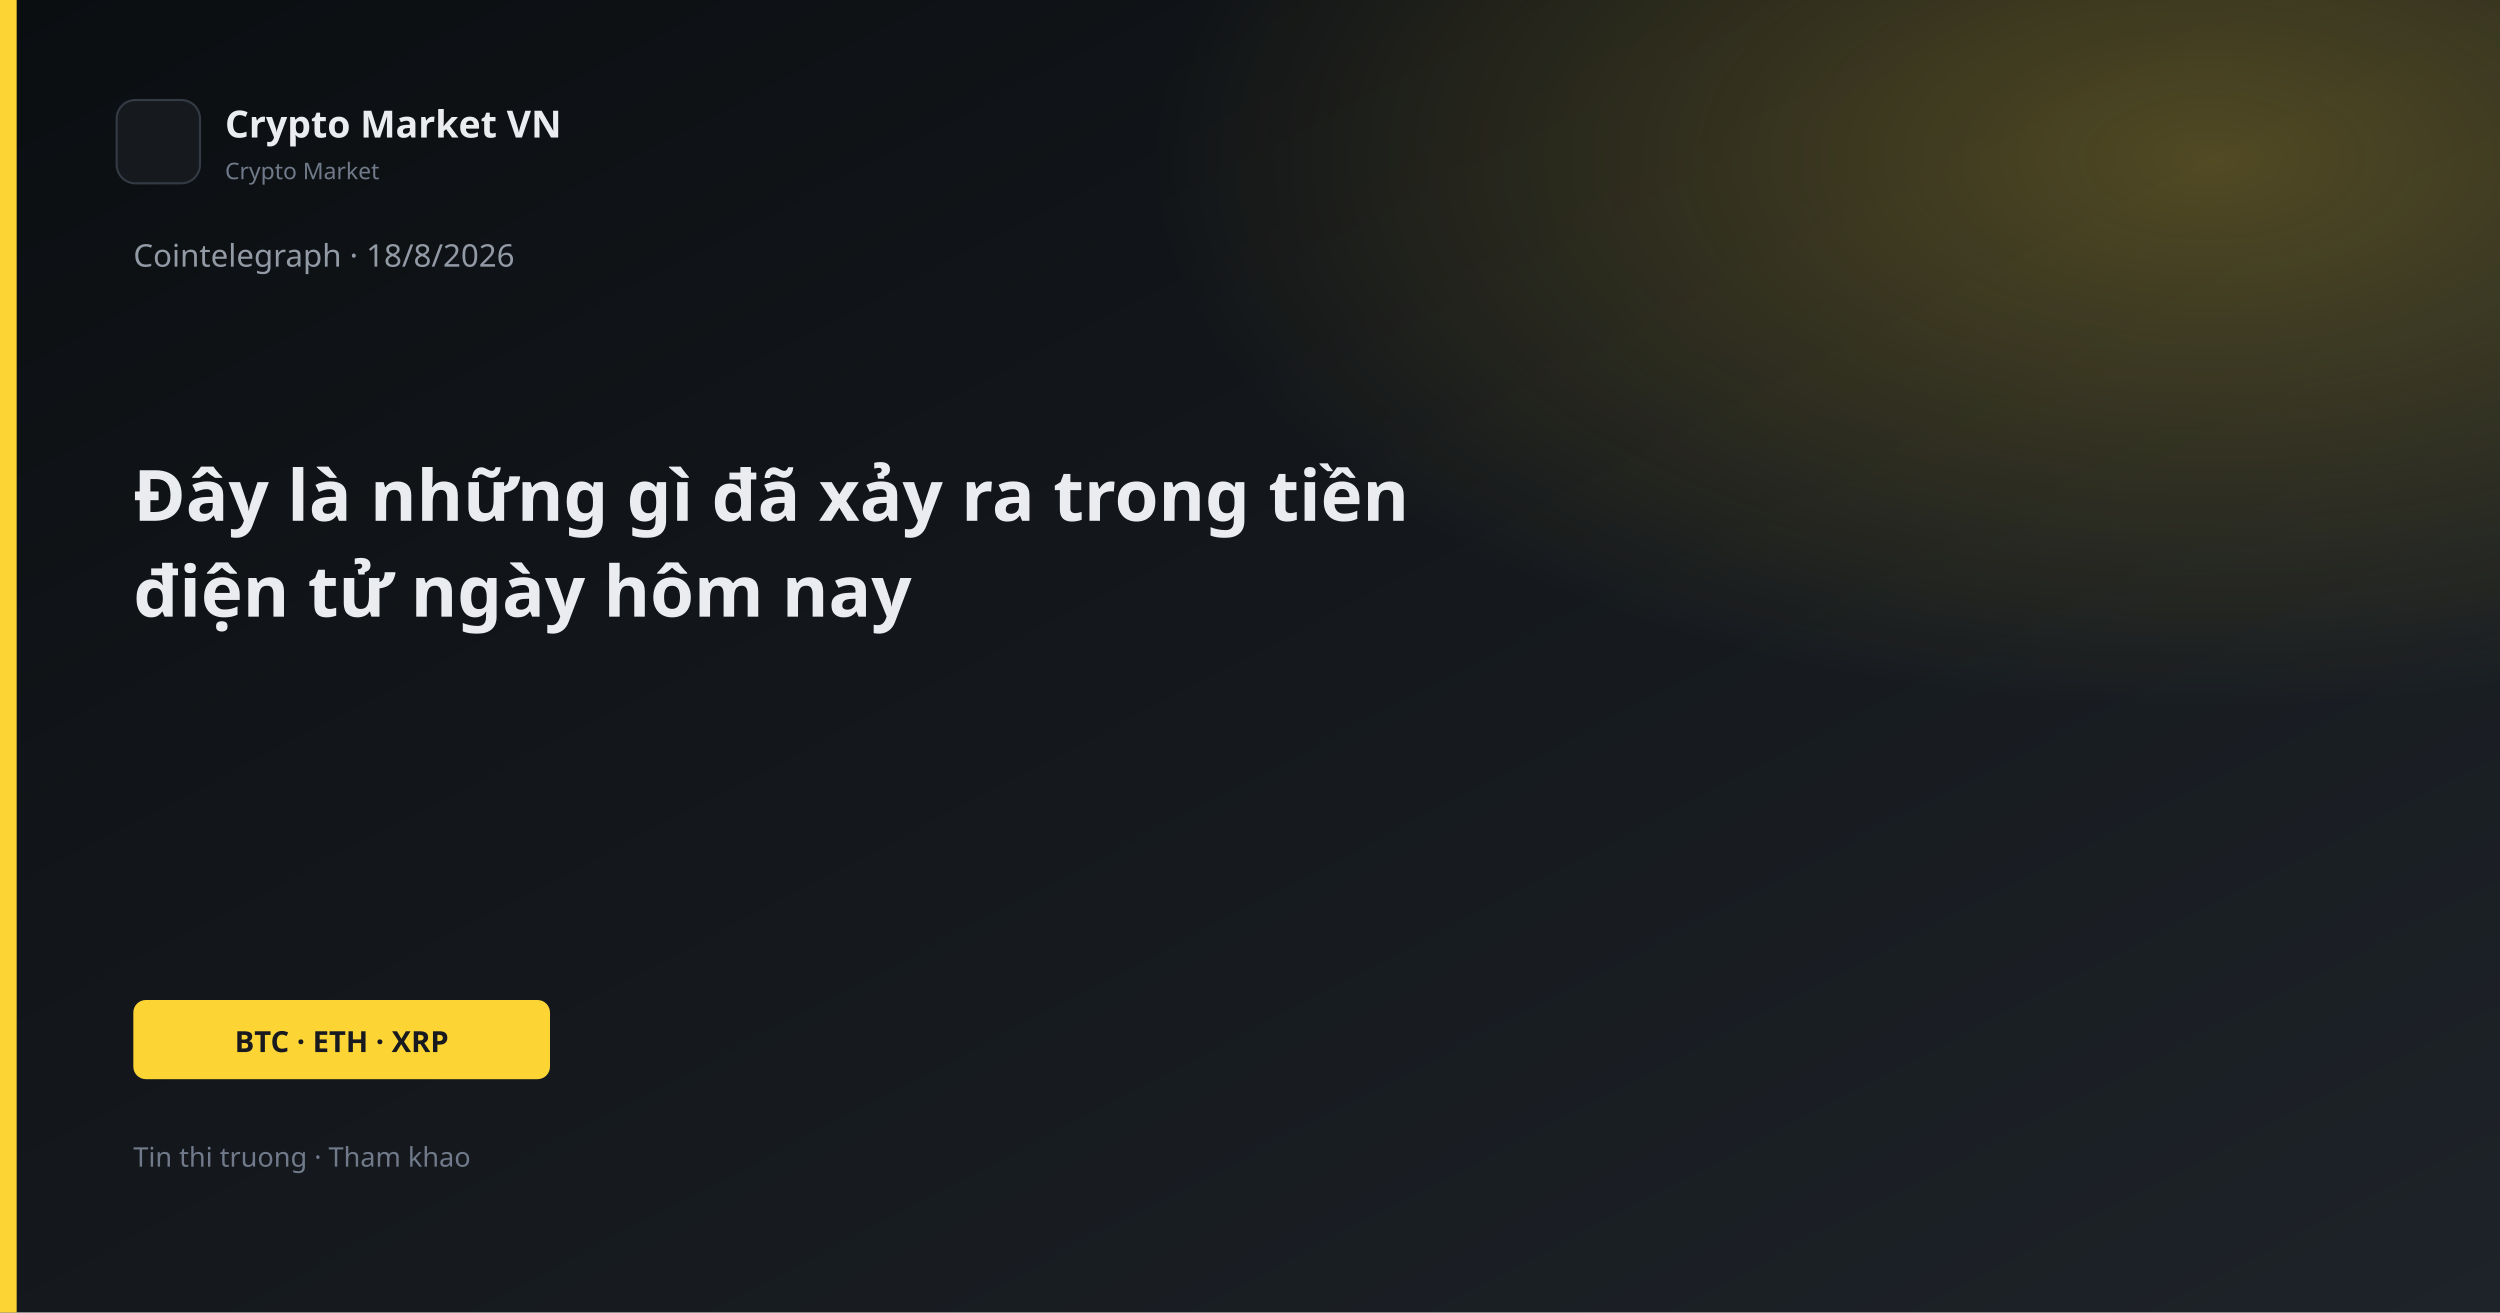
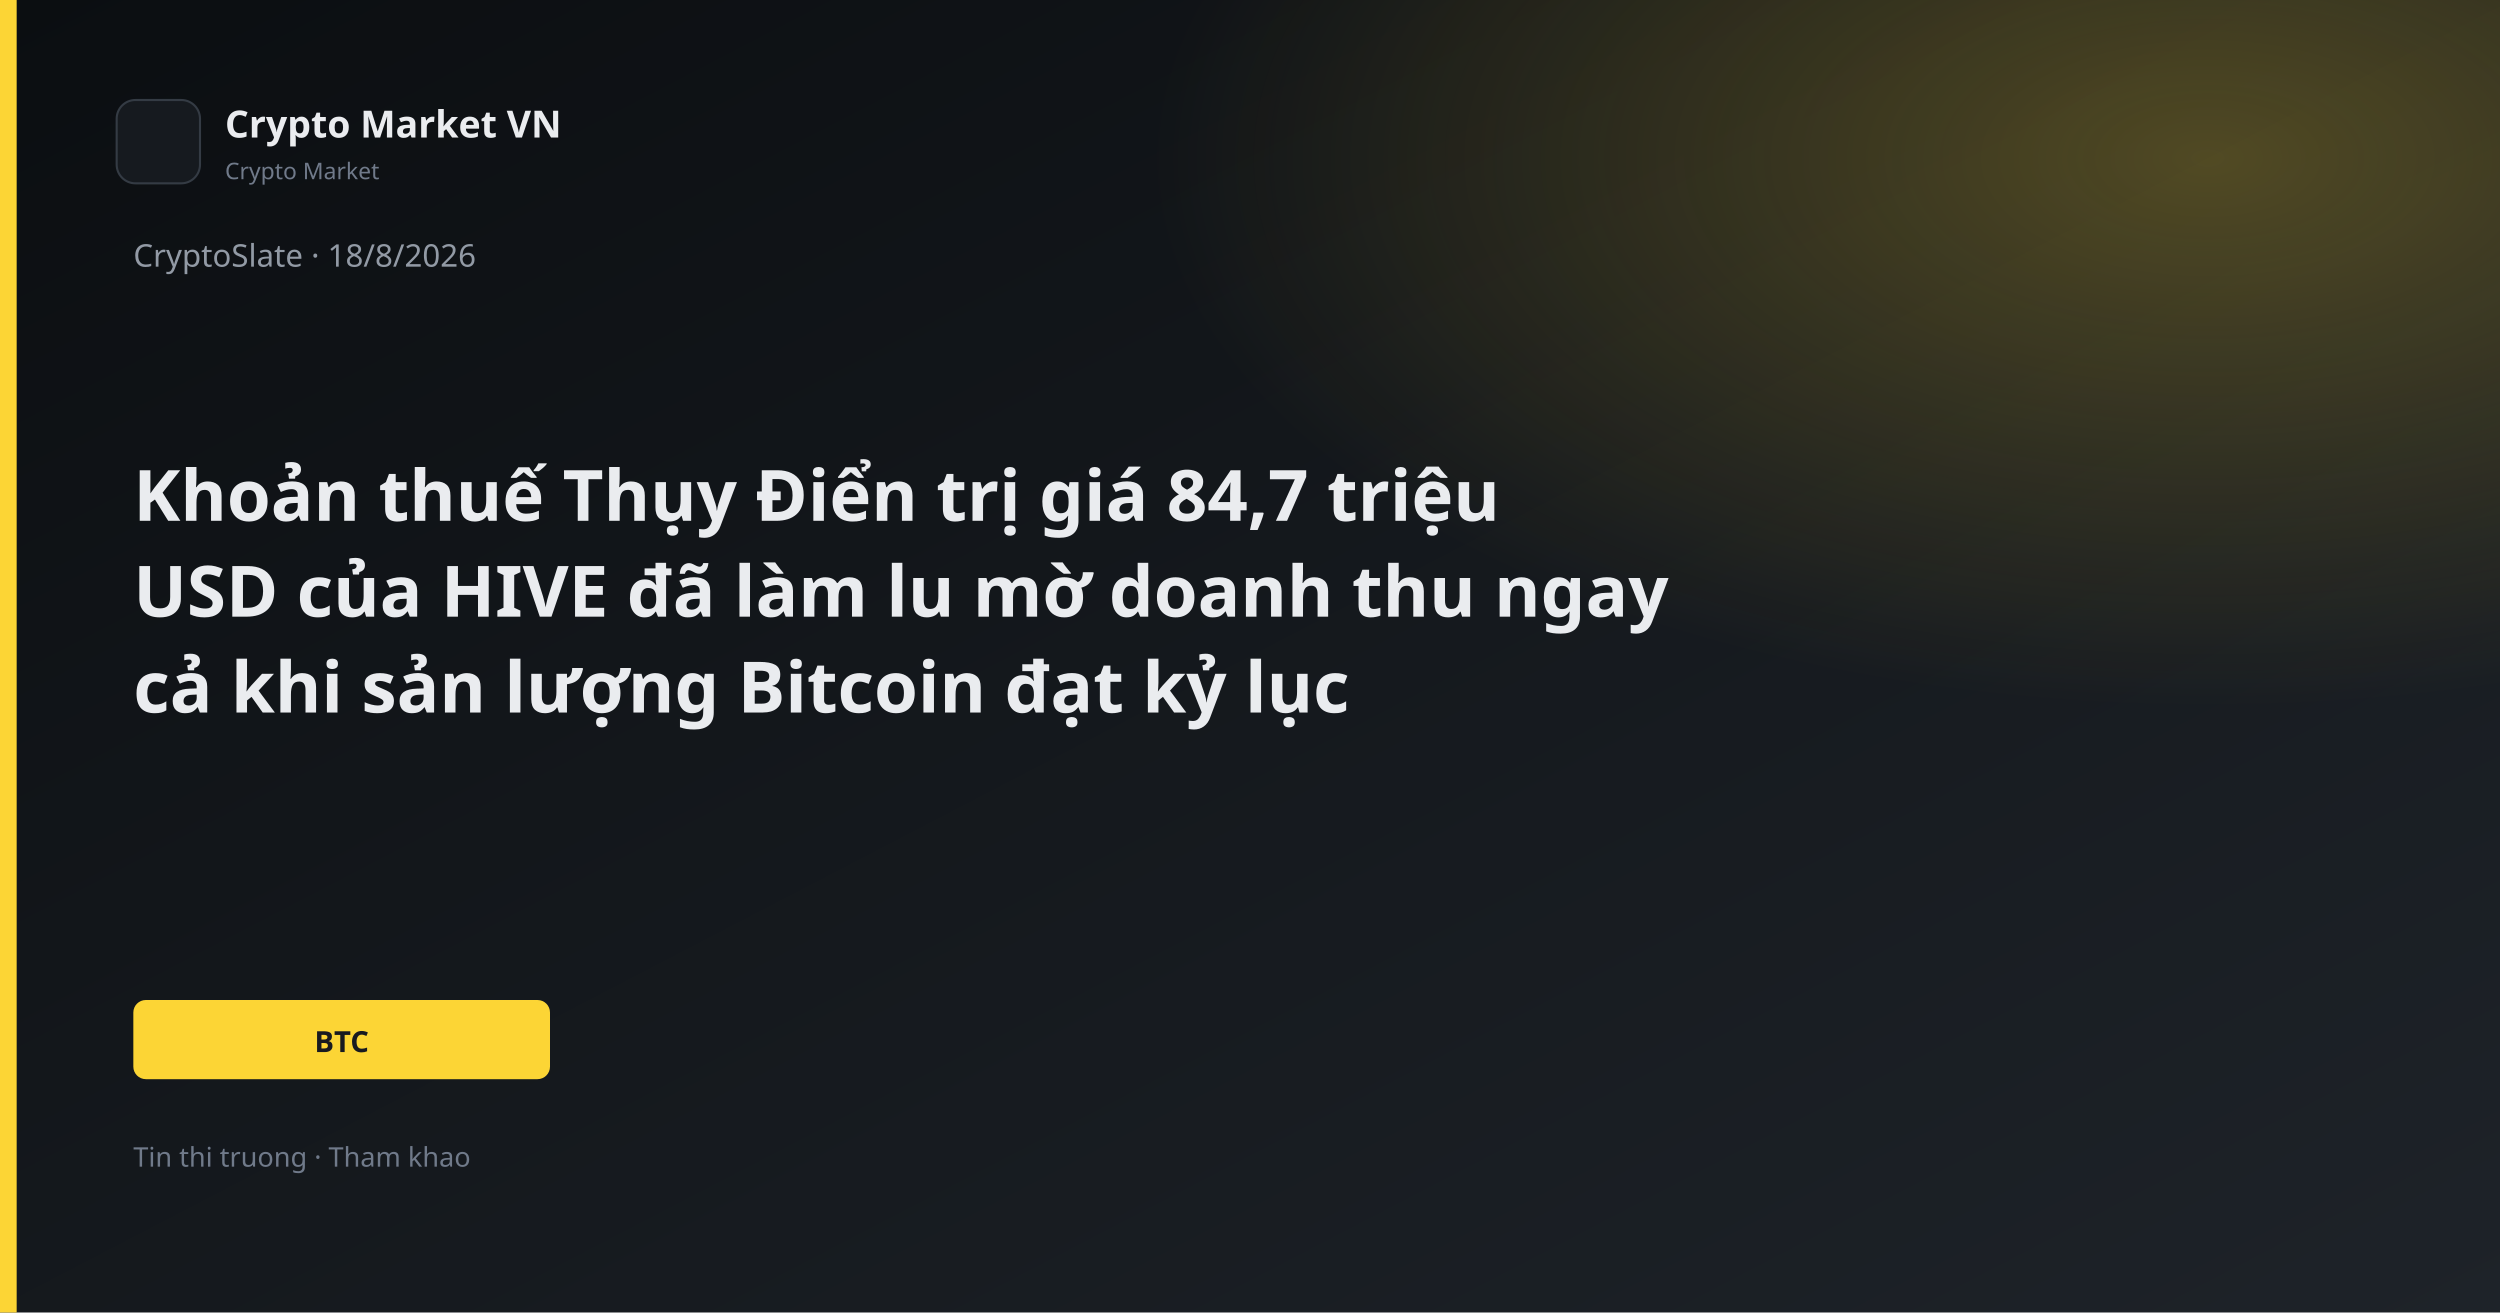
<svg xmlns="http://www.w3.org/2000/svg" width="1200" height="630" viewBox="0 0 1200 630">
  <defs>
    <linearGradient id="bg" x1="0" y1="0" x2="1" y2="1">
      <stop offset="0%" stop-color="#0B0E11" />
      <stop offset="100%" stop-color="#1E2329" />
    </linearGradient>
    <linearGradient id="gold" x1="0" y1="0" x2="1" y2="1">
      <stop stop-color="#FCD535" />
      <stop offset="1" stop-color="#F0B90B" />
    </linearGradient>
    <radialGradient id="glow" cx="88%" cy="12%" r="42%">
      <stop offset="0%" stop-color="#FCD535" stop-opacity="0.26" />
      <stop offset="100%" stop-color="#FCD535" stop-opacity="0" />
    </radialGradient>
  </defs>
  <rect width="1200" height="630" fill="url(#bg)" />
  <rect width="1200" height="630" fill="url(#glow)" />
  <rect x="0" y="0" width="8" height="630" fill="#FCD535" />
  <rect x="56" y="48" width="40" height="40" rx="9" fill="#161A1F" stroke="#343B44" />
  <text x="108" y="66" fill="#EAECEF" font-family="Segoe UI, system-ui, sans-serif" font-size="18" font-weight="600">Crypto Market VN</text>
  <text x="108" y="86" fill="#707A8A" font-family="Segoe UI, system-ui, sans-serif" font-size="11">Crypto Market</text>
-   <text x="64" y="128" fill="#929AA5" font-family="Segoe UI, system-ui, sans-serif" font-size="15">Cointelegraph · 18/8/2026</text>
-   <text x="64" y="250" fill="#EAECEF" font-family="Segoe UI, system-ui, sans-serif" font-size="34" font-weight="700">Đây là những gì đã xảy ra trong tiền</text>
-   <text x="64" y="296" fill="#EAECEF" font-family="Segoe UI, system-ui, sans-serif" font-size="34" font-weight="700">điện tử ngày hôm nay</text>
+   <text x="64" y="128" fill="#929AA5" font-family="Segoe UI, system-ui, sans-serif" font-size="15">CryptoSlate · 18/8/2026</text>
+   <text x="64" y="250" fill="#EAECEF" font-family="Segoe UI, system-ui, sans-serif" font-size="34" font-weight="700">Khoản thuế Thụy Điển trị giá 84,7 triệu</text>
+   <text x="64" y="296" fill="#EAECEF" font-family="Segoe UI, system-ui, sans-serif" font-size="34" font-weight="700">USD của HIVE đã làm lu mờ doanh thu ngay</text>
+   <text x="64" y="342" fill="#EAECEF" font-family="Segoe UI, system-ui, sans-serif" font-size="34" font-weight="700">cả khi sản lượng Bitcoin đạt kỷ lục</text>
  <rect x="64" y="480" width="200" height="38" rx="6" fill="#FCD535" />
-   <text x="164" y="505" text-anchor="middle" fill="#181A20" font-family="Segoe UI, system-ui, sans-serif" font-size="14" font-weight="700">BTC · ETH · XRP</text>
+   <text x="164" y="505" text-anchor="middle" fill="#181A20" font-family="Segoe UI, system-ui, sans-serif" font-size="14" font-weight="700">BTC</text>
  <text x="64" y="560" fill="#707A8A" font-family="Segoe UI, system-ui, sans-serif" font-size="13">Tin thi truong · Tham khao</text>
</svg>
